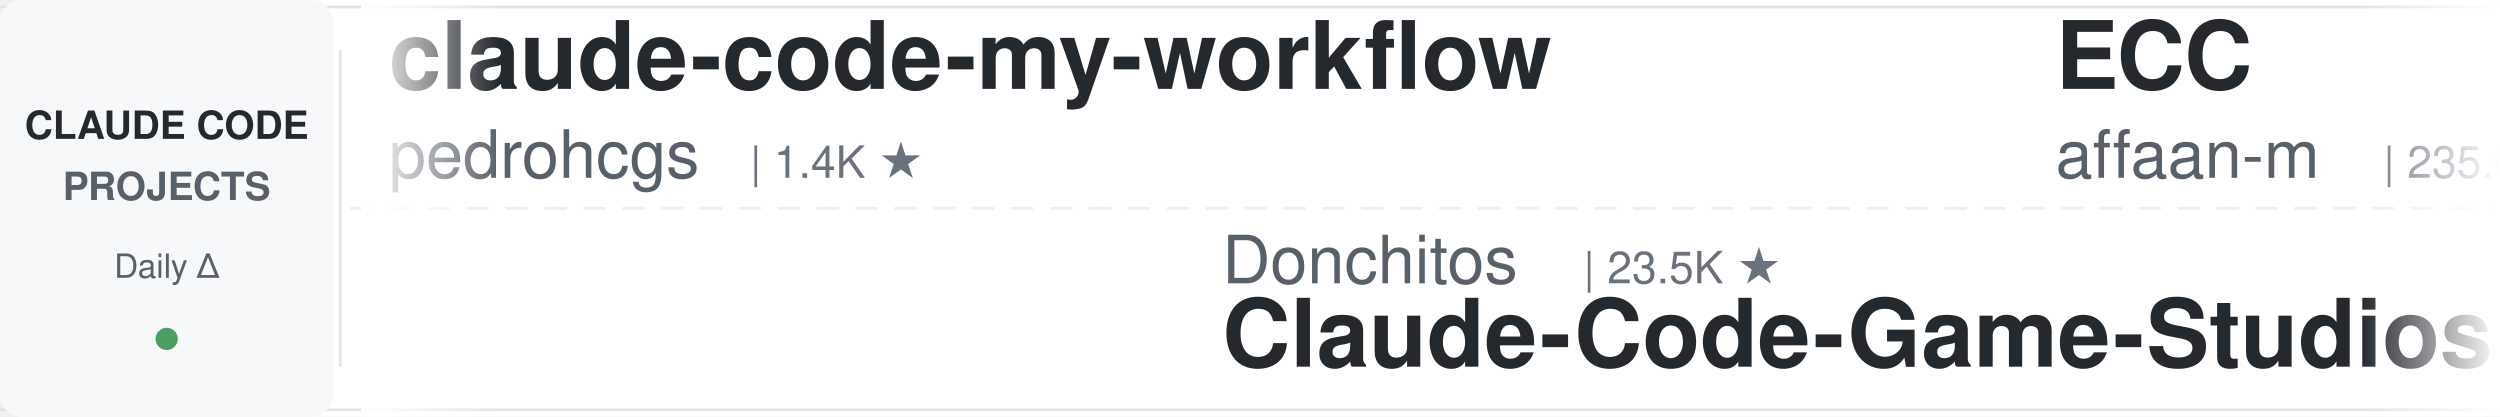
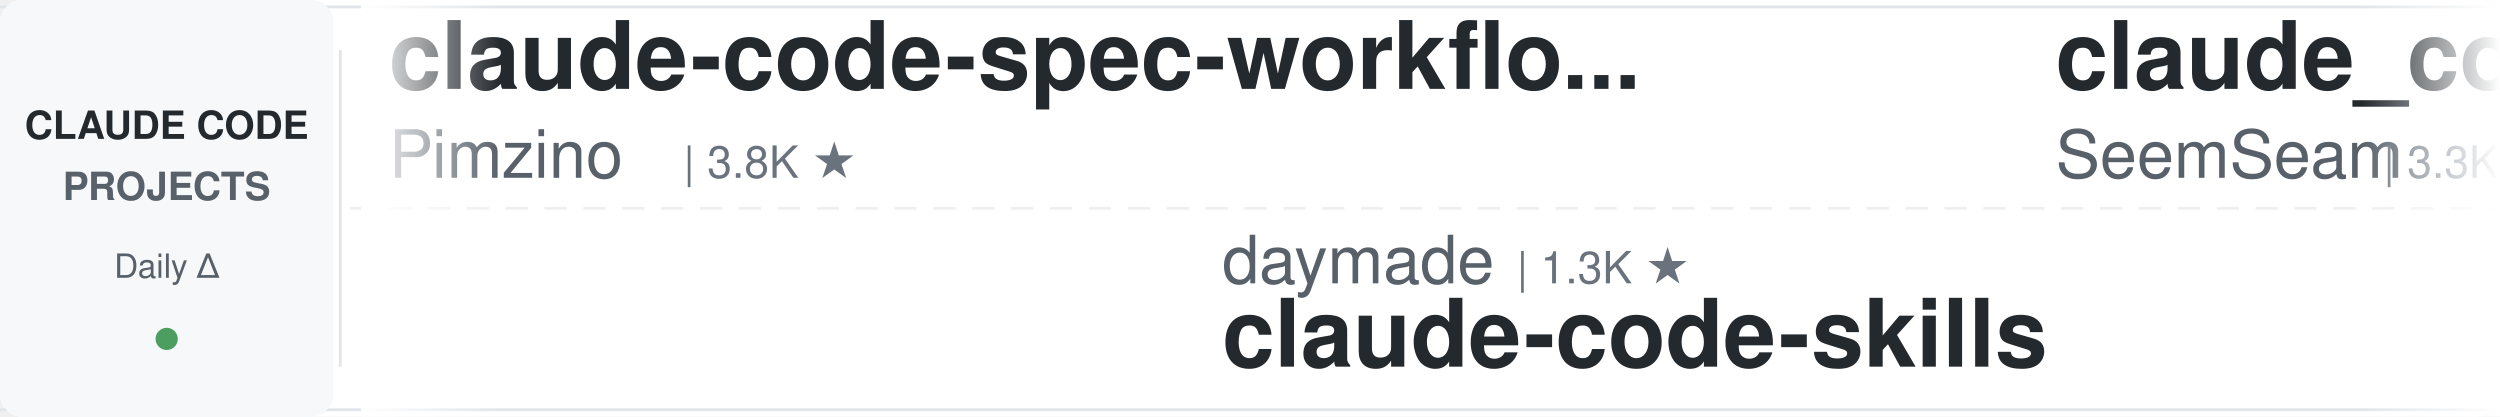
<svg xmlns="http://www.w3.org/2000/svg" width="900" height="150">
  <defs>
    <linearGradient id="leftFade" x1="0%" y1="0%" x2="100%" y2="0%">
      <stop offset="0%" style="stop-color:#ffffff;stop-opacity:1" />
      <stop offset="100%" style="stop-color:#ffffff;stop-opacity:0" />
    </linearGradient>
    <linearGradient id="rightFade" x1="0%" y1="0%" x2="100%" y2="0%">
      <stop offset="0%" style="stop-color:#ffffff;stop-opacity:0" />
      <stop offset="100%" style="stop-color:#ffffff;stop-opacity:1" />
    </linearGradient>
  </defs>
  <rect width="900" height="150" fill="#ffffff" rx="8" />
  <rect x="0" y="2" width="900" height="1" fill="#e1e4e8" />
  <rect x="0" y="147" width="900" height="1" fill="#e1e4e8" />
  <line x1="0" y1="75" x2="900" y2="75" stroke="#e1e4e8" stroke-width="1" stroke-dasharray="8 6" opacity="0.6" />
  <rect x="0" y="0" width="120" height="150" fill="#f6f8fa" rx="8" />
  <text x="60" y="50" font-family="-apple-system, BlinkMacSystemFont, 'Segoe UI', Helvetica, Arial, sans-serif" font-size="14" font-weight="600" fill="#24292e" text-anchor="middle">CLAUDE CODE</text>
  <text x="60" y="72" font-family="-apple-system, BlinkMacSystemFont, 'Segoe UI', Helvetica, Arial, sans-serif" font-size="14" font-weight="600" fill="#586069" text-anchor="middle">PROJECTS</text>
  <text x="60" y="100" font-family="-apple-system, BlinkMacSystemFont, 'Segoe UI', Helvetica, Arial, sans-serif" font-size="12" font-weight="500" fill="#586069" text-anchor="middle">Daily Δ</text>
  <circle cx="60" cy="122" r="4" fill="#22863a" opacity="0.8" />
  <rect x="122" y="18" width="1" height="114" fill="#e1e4e8" />
  <clipPath id="tickerClip">
    <rect x="130" y="0" width="770" height="150" />
  </clipPath>
  <g clip-path="url(#tickerClip)">
    <g id="tickerItems">
      <animateTransform attributeName="transform" attributeType="XML" type="translate" from="0 0" to="-3000 0" dur="54s" repeatCount="indefinite" />
      <g transform="translate(0, 0)">
-         <text x="140" y="32" font-family="-apple-system, BlinkMacSystemFont, 'Segoe UI', Helvetica, Arial, sans-serif" font-size="34" font-weight="600" fill="#24292e">claude-code-my-workflow</text>
-         <text x="140" y="64" font-family="-apple-system, BlinkMacSystemFont, 'Segoe UI', Helvetica, Arial, sans-serif" font-size="24" font-weight="400" fill="#586069">pedrohcgs</text>
-         <text x="270" y="64" font-family="-apple-system, BlinkMacSystemFont, 'Segoe UI', Helvetica, Arial, sans-serif" font-size="16" font-weight="500" fill="#6a737d">| 1.4K ★</text>
+         <text x="140" y="32" font-family="-apple-system, BlinkMacSystemFont, 'Segoe UI', Helvetica, Arial, sans-serif" font-size="34" font-weight="600" fill="#24292e">claude-code-spec-workflo...</text>
+         <text x="140" y="64" font-family="-apple-system, BlinkMacSystemFont, 'Segoe UI', Helvetica, Arial, sans-serif" font-size="24" font-weight="400" fill="#586069">Pimzino</text>
+         <text x="246" y="64" font-family="-apple-system, BlinkMacSystemFont, 'Segoe UI', Helvetica, Arial, sans-serif" font-size="16" font-weight="500" fill="#6a737d">| 3.8K ★</text>
      </g>
      <g transform="translate(300, 0)">
-         <text x="140" y="102" font-family="-apple-system, BlinkMacSystemFont, 'Segoe UI', Helvetica, Arial, sans-serif" font-size="24" font-weight="400" fill="#586069">Donchitos</text>
-         <text x="270" y="102" font-family="-apple-system, BlinkMacSystemFont, 'Segoe UI', Helvetica, Arial, sans-serif" font-size="16" font-weight="500" fill="#6a737d">| 23.5K ★</text>
-         <text x="140" y="132" font-family="-apple-system, BlinkMacSystemFont, 'Segoe UI', Helvetica, Arial, sans-serif" font-size="34" font-weight="600" fill="#24292e">Claude-Code-Game-Studios</text>
+         <text x="140" y="102" font-family="-apple-system, BlinkMacSystemFont, 'Segoe UI', Helvetica, Arial, sans-serif" font-size="24" font-weight="400" fill="#586069">daymade</text>
+         <text x="246" y="102" font-family="-apple-system, BlinkMacSystemFont, 'Segoe UI', Helvetica, Arial, sans-serif" font-size="16" font-weight="500" fill="#6a737d">| 1.3K ★</text>
+         <text x="140" y="132" font-family="-apple-system, BlinkMacSystemFont, 'Segoe UI', Helvetica, Arial, sans-serif" font-size="34" font-weight="600" fill="#24292e">claude-code-skills</text>
      </g>
      <g transform="translate(600, 0)">
-         <text x="140" y="32" font-family="-apple-system, BlinkMacSystemFont, 'Segoe UI', Helvetica, Arial, sans-serif" font-size="34" font-weight="600" fill="#24292e">ECC</text>
-         <text x="140" y="64" font-family="-apple-system, BlinkMacSystemFont, 'Segoe UI', Helvetica, Arial, sans-serif" font-size="24" font-weight="400" fill="#586069">affaan-m</text>
-         <text x="258" y="64" font-family="-apple-system, BlinkMacSystemFont, 'Segoe UI', Helvetica, Arial, sans-serif" font-size="16" font-weight="500" fill="#6a737d">| 235.6K ★</text>
+         <text x="140" y="32" font-family="-apple-system, BlinkMacSystemFont, 'Segoe UI', Helvetica, Arial, sans-serif" font-size="34" font-weight="600" fill="#24292e">claude_codex_bridge</text>
+         <text x="140" y="64" font-family="-apple-system, BlinkMacSystemFont, 'Segoe UI', Helvetica, Arial, sans-serif" font-size="24" font-weight="400" fill="#586069">SeemSeam</text>
+         <text x="258" y="64" font-family="-apple-system, BlinkMacSystemFont, 'Segoe UI', Helvetica, Arial, sans-serif" font-size="16" font-weight="500" fill="#6a737d">| 3.3K ★</text>
      </g>
      <g transform="translate(900, 0)">
-         <text x="140" y="102" font-family="-apple-system, BlinkMacSystemFont, 'Segoe UI', Helvetica, Arial, sans-serif" font-size="24" font-weight="400" fill="#586069">ponponon</text>
-         <text x="258" y="102" font-family="-apple-system, BlinkMacSystemFont, 'Segoe UI', Helvetica, Arial, sans-serif" font-size="16" font-weight="500" fill="#6a737d">| 2.3K ★</text>
-         <text x="140" y="132" font-family="-apple-system, BlinkMacSystemFont, 'Segoe UI', Helvetica, Arial, sans-serif" font-size="34" font-weight="600" fill="#24292e">claude_code_src</text>
+         <text x="140" y="102" font-family="-apple-system, BlinkMacSystemFont, 'Segoe UI', Helvetica, Arial, sans-serif" font-size="24" font-weight="400" fill="#586069">VoltAgent</text>
+         <text x="270" y="102" font-family="-apple-system, BlinkMacSystemFont, 'Segoe UI', Helvetica, Arial, sans-serif" font-size="16" font-weight="500" fill="#6a737d">| 23.9K ★</text>
+         <text x="140" y="132" font-family="-apple-system, BlinkMacSystemFont, 'Segoe UI', Helvetica, Arial, sans-serif" font-size="34" font-weight="600" fill="#24292e">awesome-claude-code-suba...</text>
      </g>
      <g transform="translate(1200, 0)">
-         <text x="140" y="32" font-family="-apple-system, BlinkMacSystemFont, 'Segoe UI', Helvetica, Arial, sans-serif" font-size="34" font-weight="600" fill="#24292e">oh-my-claudecode</text>
-         <text x="140" y="64" font-family="-apple-system, BlinkMacSystemFont, 'Segoe UI', Helvetica, Arial, sans-serif" font-size="24" font-weight="400" fill="#586069">Yeachan-Heo</text>
-         <text x="294" y="64" font-family="-apple-system, BlinkMacSystemFont, 'Segoe UI', Helvetica, Arial, sans-serif" font-size="16" font-weight="500" fill="#6a737d">| 38.2K ★</text>
+         <text x="140" y="32" font-family="-apple-system, BlinkMacSystemFont, 'Segoe UI', Helvetica, Arial, sans-serif" font-size="34" font-weight="600" fill="#24292e">claude-code-from-source</text>
+         <text x="140" y="64" font-family="-apple-system, BlinkMacSystemFont, 'Segoe UI', Helvetica, Arial, sans-serif" font-size="24" font-weight="400" fill="#586069">alejandrobalderas</text>
+         <text x="366" y="64" font-family="-apple-system, BlinkMacSystemFont, 'Segoe UI', Helvetica, Arial, sans-serif" font-size="16" font-weight="500" fill="#6a737d">| 2.7K ★</text>
      </g>
      <g transform="translate(1500, 0)">
-         <text x="140" y="102" font-family="-apple-system, BlinkMacSystemFont, 'Segoe UI', Helvetica, Arial, sans-serif" font-size="24" font-weight="400" fill="#586069">FlorianBruniaux</text>
-         <text x="342" y="102" font-family="-apple-system, BlinkMacSystemFont, 'Segoe UI', Helvetica, Arial, sans-serif" font-size="16" font-weight="500" fill="#6a737d">| 5.6K ★</text>
-         <text x="140" y="132" font-family="-apple-system, BlinkMacSystemFont, 'Segoe UI', Helvetica, Arial, sans-serif" font-size="34" font-weight="600" fill="#24292e">claude-code-ultimate-gui...</text>
+         <text x="140" y="102" font-family="-apple-system, BlinkMacSystemFont, 'Segoe UI', Helvetica, Arial, sans-serif" font-size="24" font-weight="400" fill="#586069">RichardAtCT</text>
+         <text x="294" y="102" font-family="-apple-system, BlinkMacSystemFont, 'Segoe UI', Helvetica, Arial, sans-serif" font-size="16" font-weight="500" fill="#6a737d">| 2.7K ★</text>
+         <text x="140" y="132" font-family="-apple-system, BlinkMacSystemFont, 'Segoe UI', Helvetica, Arial, sans-serif" font-size="34" font-weight="600" fill="#24292e">claude-code-telegram</text>
      </g>
      <g transform="translate(1800, 0)">
-         <text x="140" y="32" font-family="-apple-system, BlinkMacSystemFont, 'Segoe UI', Helvetica, Arial, sans-serif" font-size="34" font-weight="600" fill="#24292e">system_prompts_leaks</text>
-         <text x="140" y="64" font-family="-apple-system, BlinkMacSystemFont, 'Segoe UI', Helvetica, Arial, sans-serif" font-size="24" font-weight="400" fill="#586069">asgeirtj</text>
-         <text x="258" y="64" font-family="-apple-system, BlinkMacSystemFont, 'Segoe UI', Helvetica, Arial, sans-serif" font-size="16" font-weight="500" fill="#6a737d">| 61.4K ★</text>
+         <text x="140" y="32" font-family="-apple-system, BlinkMacSystemFont, 'Segoe UI', Helvetica, Arial, sans-serif" font-size="34" font-weight="600" fill="#24292e">claude-code-tips</text>
+         <text x="140" y="64" font-family="-apple-system, BlinkMacSystemFont, 'Segoe UI', Helvetica, Arial, sans-serif" font-size="24" font-weight="400" fill="#586069">ykdojo</text>
+         <text x="234" y="64" font-family="-apple-system, BlinkMacSystemFont, 'Segoe UI', Helvetica, Arial, sans-serif" font-size="16" font-weight="500" fill="#6a737d">| 9.5K ★</text>
      </g>
      <g transform="translate(2100, 0)">
-         <text x="140" y="102" font-family="-apple-system, BlinkMacSystemFont, 'Segoe UI', Helvetica, Arial, sans-serif" font-size="24" font-weight="400" fill="#586069">SeemSeam</text>
-         <text x="258" y="102" font-family="-apple-system, BlinkMacSystemFont, 'Segoe UI', Helvetica, Arial, sans-serif" font-size="16" font-weight="500" fill="#6a737d">| 3.3K ★</text>
-         <text x="140" y="132" font-family="-apple-system, BlinkMacSystemFont, 'Segoe UI', Helvetica, Arial, sans-serif" font-size="34" font-weight="600" fill="#24292e">claude_codex_bridge</text>
+         <text x="140" y="102" font-family="-apple-system, BlinkMacSystemFont, 'Segoe UI', Helvetica, Arial, sans-serif" font-size="24" font-weight="400" fill="#586069">diet103</text>
+         <text x="246" y="102" font-family="-apple-system, BlinkMacSystemFont, 'Segoe UI', Helvetica, Arial, sans-serif" font-size="16" font-weight="500" fill="#6a737d">| 10.0K ★</text>
+         <text x="140" y="132" font-family="-apple-system, BlinkMacSystemFont, 'Segoe UI', Helvetica, Arial, sans-serif" font-size="34" font-weight="600" fill="#24292e">claude-code-infrastructu...</text>
      </g>
      <g transform="translate(2400, 0)">
-         <text x="140" y="32" font-family="-apple-system, BlinkMacSystemFont, 'Segoe UI', Helvetica, Arial, sans-serif" font-size="34" font-weight="600" fill="#24292e">claude-code-reverse</text>
-         <text x="140" y="64" font-family="-apple-system, BlinkMacSystemFont, 'Segoe UI', Helvetica, Arial, sans-serif" font-size="24" font-weight="400" fill="#586069">Yuyz0112</text>
+         <text x="140" y="32" font-family="-apple-system, BlinkMacSystemFont, 'Segoe UI', Helvetica, Arial, sans-serif" font-size="34" font-weight="600" fill="#24292e">awesome-claude-code-tool...</text>
+         <text x="140" y="64" font-family="-apple-system, BlinkMacSystemFont, 'Segoe UI', Helvetica, Arial, sans-serif" font-size="24" font-weight="400" fill="#586069">rohitg00</text>
        <text x="258" y="64" font-family="-apple-system, BlinkMacSystemFont, 'Segoe UI', Helvetica, Arial, sans-serif" font-size="16" font-weight="500" fill="#6a737d">| 2.4K ★</text>
      </g>
      <g transform="translate(2700, 0)">
-         <text x="140" y="102" font-family="-apple-system, BlinkMacSystemFont, 'Segoe UI', Helvetica, Arial, sans-serif" font-size="24" font-weight="400" fill="#586069">OneRedOak</text>
-         <text x="270" y="102" font-family="-apple-system, BlinkMacSystemFont, 'Segoe UI', Helvetica, Arial, sans-serif" font-size="16" font-weight="500" fill="#6a737d">| 3.9K ★</text>
-         <text x="140" y="132" font-family="-apple-system, BlinkMacSystemFont, 'Segoe UI', Helvetica, Arial, sans-serif" font-size="34" font-weight="600" fill="#24292e">claude-code-workflows</text>
+         <text x="140" y="102" font-family="-apple-system, BlinkMacSystemFont, 'Segoe UI', Helvetica, Arial, sans-serif" font-size="24" font-weight="400" fill="#586069">Alishahryar1</text>
+         <text x="306" y="102" font-family="-apple-system, BlinkMacSystemFont, 'Segoe UI', Helvetica, Arial, sans-serif" font-size="16" font-weight="500" fill="#6a737d">| 42.9K ★</text>
+         <text x="140" y="132" font-family="-apple-system, BlinkMacSystemFont, 'Segoe UI', Helvetica, Arial, sans-serif" font-size="34" font-weight="600" fill="#24292e">free-claude-code</text>
      </g>
      <g transform="translate(3000, 0)">
-         <text x="140" y="32" font-family="-apple-system, BlinkMacSystemFont, 'Segoe UI', Helvetica, Arial, sans-serif" font-size="34" font-weight="600" fill="#24292e">claude-code-my-workflow</text>
-         <text x="140" y="64" font-family="-apple-system, BlinkMacSystemFont, 'Segoe UI', Helvetica, Arial, sans-serif" font-size="24" font-weight="400" fill="#586069">pedrohcgs</text>
-         <text x="270" y="64" font-family="-apple-system, BlinkMacSystemFont, 'Segoe UI', Helvetica, Arial, sans-serif" font-size="16" font-weight="500" fill="#6a737d">| 1.4K ★</text>
+         <text x="140" y="32" font-family="-apple-system, BlinkMacSystemFont, 'Segoe UI', Helvetica, Arial, sans-serif" font-size="34" font-weight="600" fill="#24292e">claude-code-spec-workflo...</text>
+         <text x="140" y="64" font-family="-apple-system, BlinkMacSystemFont, 'Segoe UI', Helvetica, Arial, sans-serif" font-size="24" font-weight="400" fill="#586069">Pimzino</text>
+         <text x="246" y="64" font-family="-apple-system, BlinkMacSystemFont, 'Segoe UI', Helvetica, Arial, sans-serif" font-size="16" font-weight="500" fill="#6a737d">| 3.8K ★</text>
      </g>
      <g transform="translate(3300, 0)">
-         <text x="140" y="102" font-family="-apple-system, BlinkMacSystemFont, 'Segoe UI', Helvetica, Arial, sans-serif" font-size="24" font-weight="400" fill="#586069">Donchitos</text>
-         <text x="270" y="102" font-family="-apple-system, BlinkMacSystemFont, 'Segoe UI', Helvetica, Arial, sans-serif" font-size="16" font-weight="500" fill="#6a737d">| 23.5K ★</text>
-         <text x="140" y="132" font-family="-apple-system, BlinkMacSystemFont, 'Segoe UI', Helvetica, Arial, sans-serif" font-size="34" font-weight="600" fill="#24292e">Claude-Code-Game-Studios</text>
+         <text x="140" y="102" font-family="-apple-system, BlinkMacSystemFont, 'Segoe UI', Helvetica, Arial, sans-serif" font-size="24" font-weight="400" fill="#586069">daymade</text>
+         <text x="246" y="102" font-family="-apple-system, BlinkMacSystemFont, 'Segoe UI', Helvetica, Arial, sans-serif" font-size="16" font-weight="500" fill="#6a737d">| 1.3K ★</text>
+         <text x="140" y="132" font-family="-apple-system, BlinkMacSystemFont, 'Segoe UI', Helvetica, Arial, sans-serif" font-size="34" font-weight="600" fill="#24292e">claude-code-skills</text>
      </g>
      <g transform="translate(3600, 0)">
-         <text x="140" y="32" font-family="-apple-system, BlinkMacSystemFont, 'Segoe UI', Helvetica, Arial, sans-serif" font-size="34" font-weight="600" fill="#24292e">ECC</text>
-         <text x="140" y="64" font-family="-apple-system, BlinkMacSystemFont, 'Segoe UI', Helvetica, Arial, sans-serif" font-size="24" font-weight="400" fill="#586069">affaan-m</text>
-         <text x="258" y="64" font-family="-apple-system, BlinkMacSystemFont, 'Segoe UI', Helvetica, Arial, sans-serif" font-size="16" font-weight="500" fill="#6a737d">| 235.6K ★</text>
+         <text x="140" y="32" font-family="-apple-system, BlinkMacSystemFont, 'Segoe UI', Helvetica, Arial, sans-serif" font-size="34" font-weight="600" fill="#24292e">claude_codex_bridge</text>
+         <text x="140" y="64" font-family="-apple-system, BlinkMacSystemFont, 'Segoe UI', Helvetica, Arial, sans-serif" font-size="24" font-weight="400" fill="#586069">SeemSeam</text>
+         <text x="258" y="64" font-family="-apple-system, BlinkMacSystemFont, 'Segoe UI', Helvetica, Arial, sans-serif" font-size="16" font-weight="500" fill="#6a737d">| 3.3K ★</text>
      </g>
      <g transform="translate(3900, 0)">
-         <text x="140" y="102" font-family="-apple-system, BlinkMacSystemFont, 'Segoe UI', Helvetica, Arial, sans-serif" font-size="24" font-weight="400" fill="#586069">ponponon</text>
-         <text x="258" y="102" font-family="-apple-system, BlinkMacSystemFont, 'Segoe UI', Helvetica, Arial, sans-serif" font-size="16" font-weight="500" fill="#6a737d">| 2.3K ★</text>
-         <text x="140" y="132" font-family="-apple-system, BlinkMacSystemFont, 'Segoe UI', Helvetica, Arial, sans-serif" font-size="34" font-weight="600" fill="#24292e">claude_code_src</text>
+         <text x="140" y="102" font-family="-apple-system, BlinkMacSystemFont, 'Segoe UI', Helvetica, Arial, sans-serif" font-size="24" font-weight="400" fill="#586069">VoltAgent</text>
+         <text x="270" y="102" font-family="-apple-system, BlinkMacSystemFont, 'Segoe UI', Helvetica, Arial, sans-serif" font-size="16" font-weight="500" fill="#6a737d">| 23.9K ★</text>
+         <text x="140" y="132" font-family="-apple-system, BlinkMacSystemFont, 'Segoe UI', Helvetica, Arial, sans-serif" font-size="34" font-weight="600" fill="#24292e">awesome-claude-code-suba...</text>
      </g>
    </g>
  </g>
  <rect x="130" y="0" width="50" height="150" fill="url(#leftFade)" />
  <rect x="850" y="0" width="50" height="150" fill="url(#rightFade)" />
</svg>
